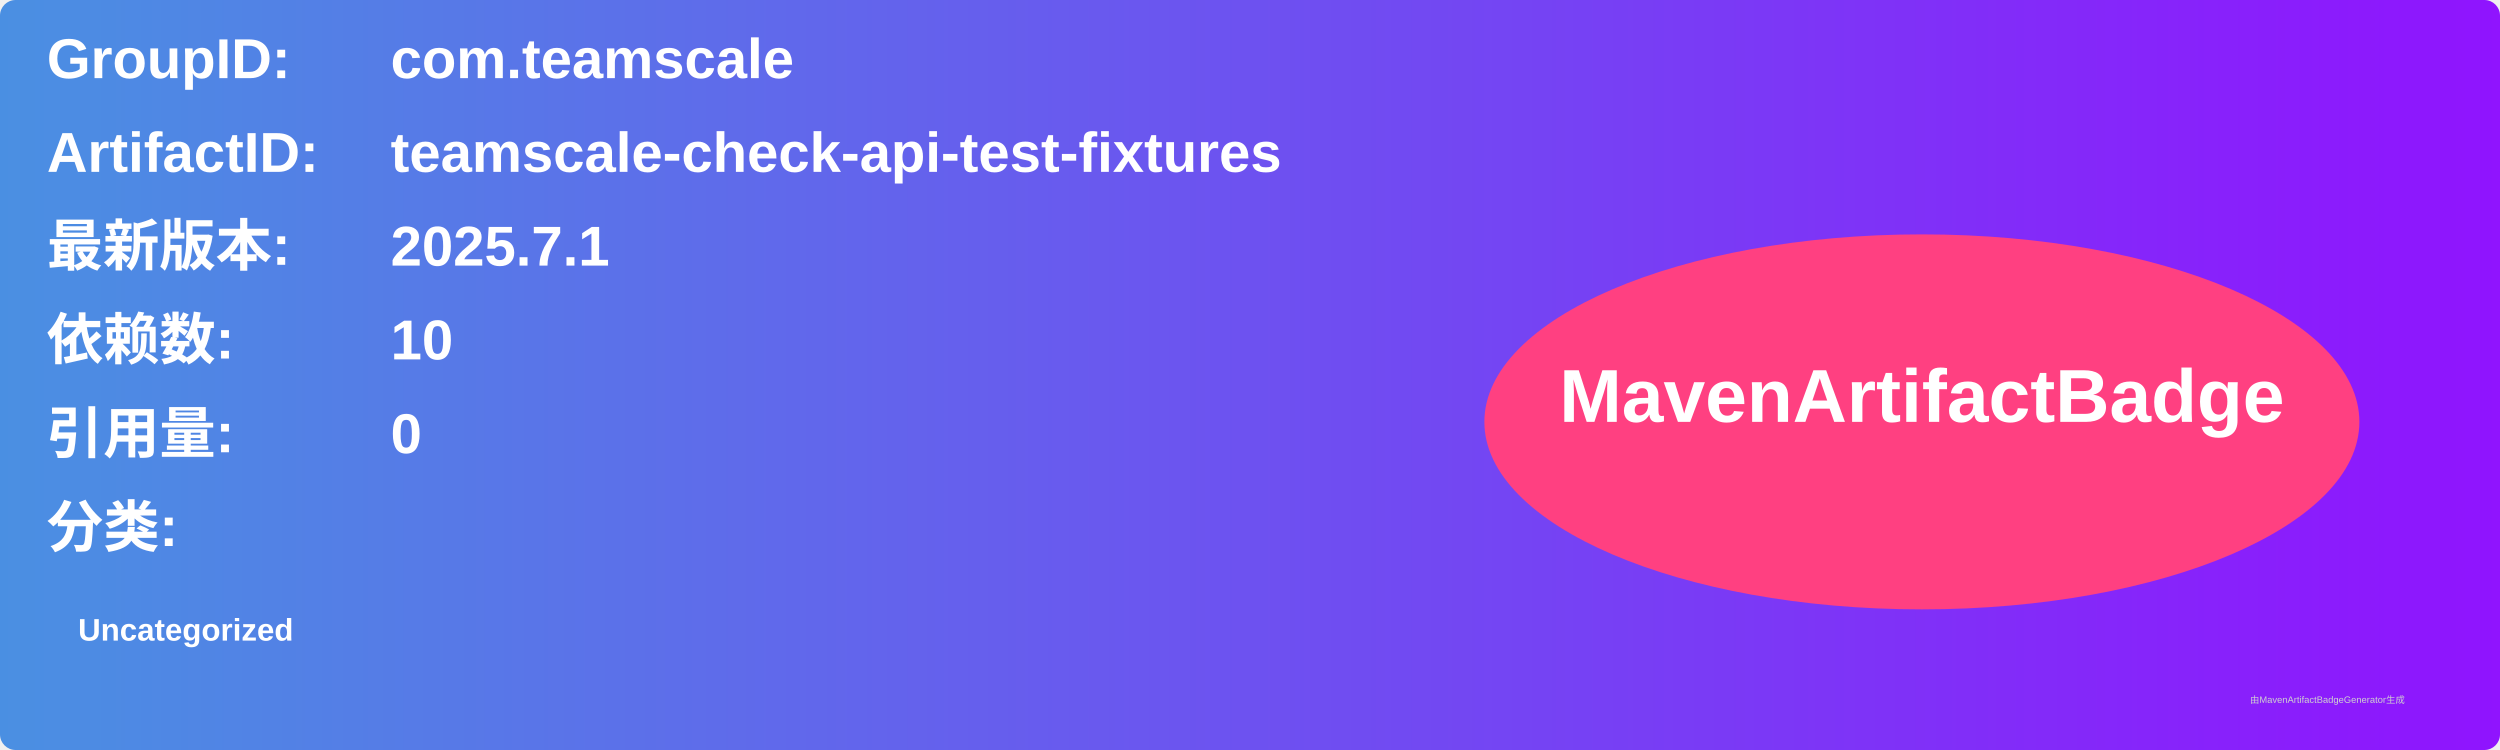
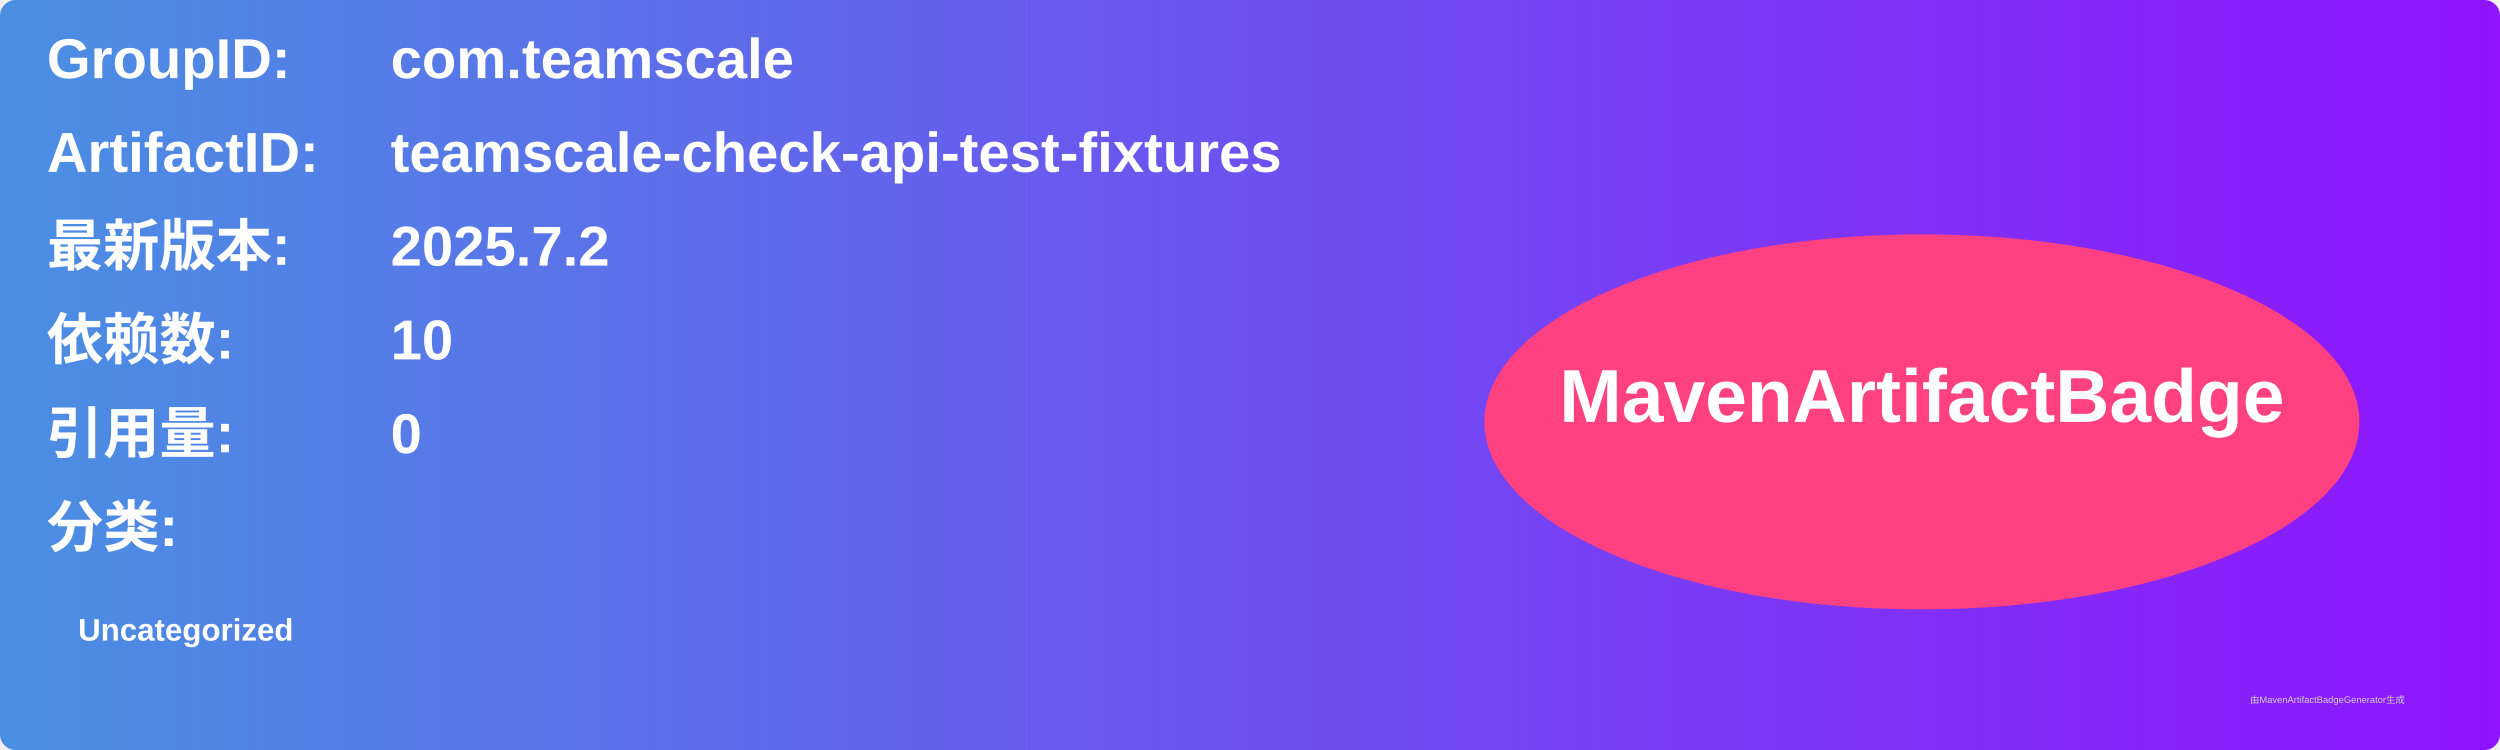
<svg xmlns="http://www.w3.org/2000/svg" width="800" height="240" viewBox="0 0 800 240">
  <linearGradient id="grad" x1="0%" y1="0%" x2="100%" y2="0%">
    <stop offset="0%" stop-color="#4a90e2" />
    <stop offset="100%" stop-color="#9013fe" />
  </linearGradient>
  <rect width="100%" height="100%" rx="5" ry="5" fill="url(#grad)" />
  <g transform="translate(15, 15)">
    <text x="0" y="10" font-family="Arial" font-size="18" fill="white" font-weight="bold" width="260">GroupID:</text>
    <text x="110" y="10" font-family="Arial" font-size="18" fill="white" font-weight="bold" width="460">com.teamscale</text>
    <text x="0" y="40" font-family="Arial" font-size="18" fill="white" font-weight="bold" width="260">ArtifactID:</text>
    <text x="110" y="40" font-family="Arial" font-size="18" fill="white" font-weight="bold" width="460">teamscale-check-api-test-fixtures</text>
    <text x="0" y="70" font-family="Arial" font-size="18" fill="white" font-weight="bold">最新版本:</text>
    <text x="110" y="70" font-family="Arial" font-size="18" fill="white" font-weight="bold">
-       <tspan font-weight="bold">2025.7.1</tspan>
+       <tspan font-weight="bold">2025.7.2</tspan>
    </text>
    <text x="0" y="100" font-family="Arial" font-size="18" fill="white" font-weight="bold">依赖数: </text>
    <text x="110" y="100" font-family="Arial" font-size="18" fill="white">
      <tspan font-weight="bold">10</tspan>
    </text>
    <text x="0" y="130" font-family="Arial" font-size="18" fill="white" font-weight="bold">引用量: </text>
    <text x="110" y="130" font-family="Arial" font-size="18" fill="white">
      <tspan font-weight="bold">0</tspan>
    </text>
    <text x="0" y="160" font-family="Arial" font-size="18" fill="white" font-weight="bold">分类:</text>
    <text x="10" y="190" font-family="Arial" font-size="10" fill="white">
      <tspan font-weight="bold">Uncategorized</tspan>
    </text>
    <ellipse cx="600" cy="120" rx="140" ry="60" fill="#ff4081" />
    <text x="600" y="120" text-anchor="middle" font-family="Arial" font-size="24" fill="white" font-weight="bold">MavenArtifactBadge</text>
  </g>
  <text x="720" y="225" font-family="Arial" font-size="3" fill="#d0d0d0">由MavenArtifactBadgeGenerator生成</text>
</svg>
